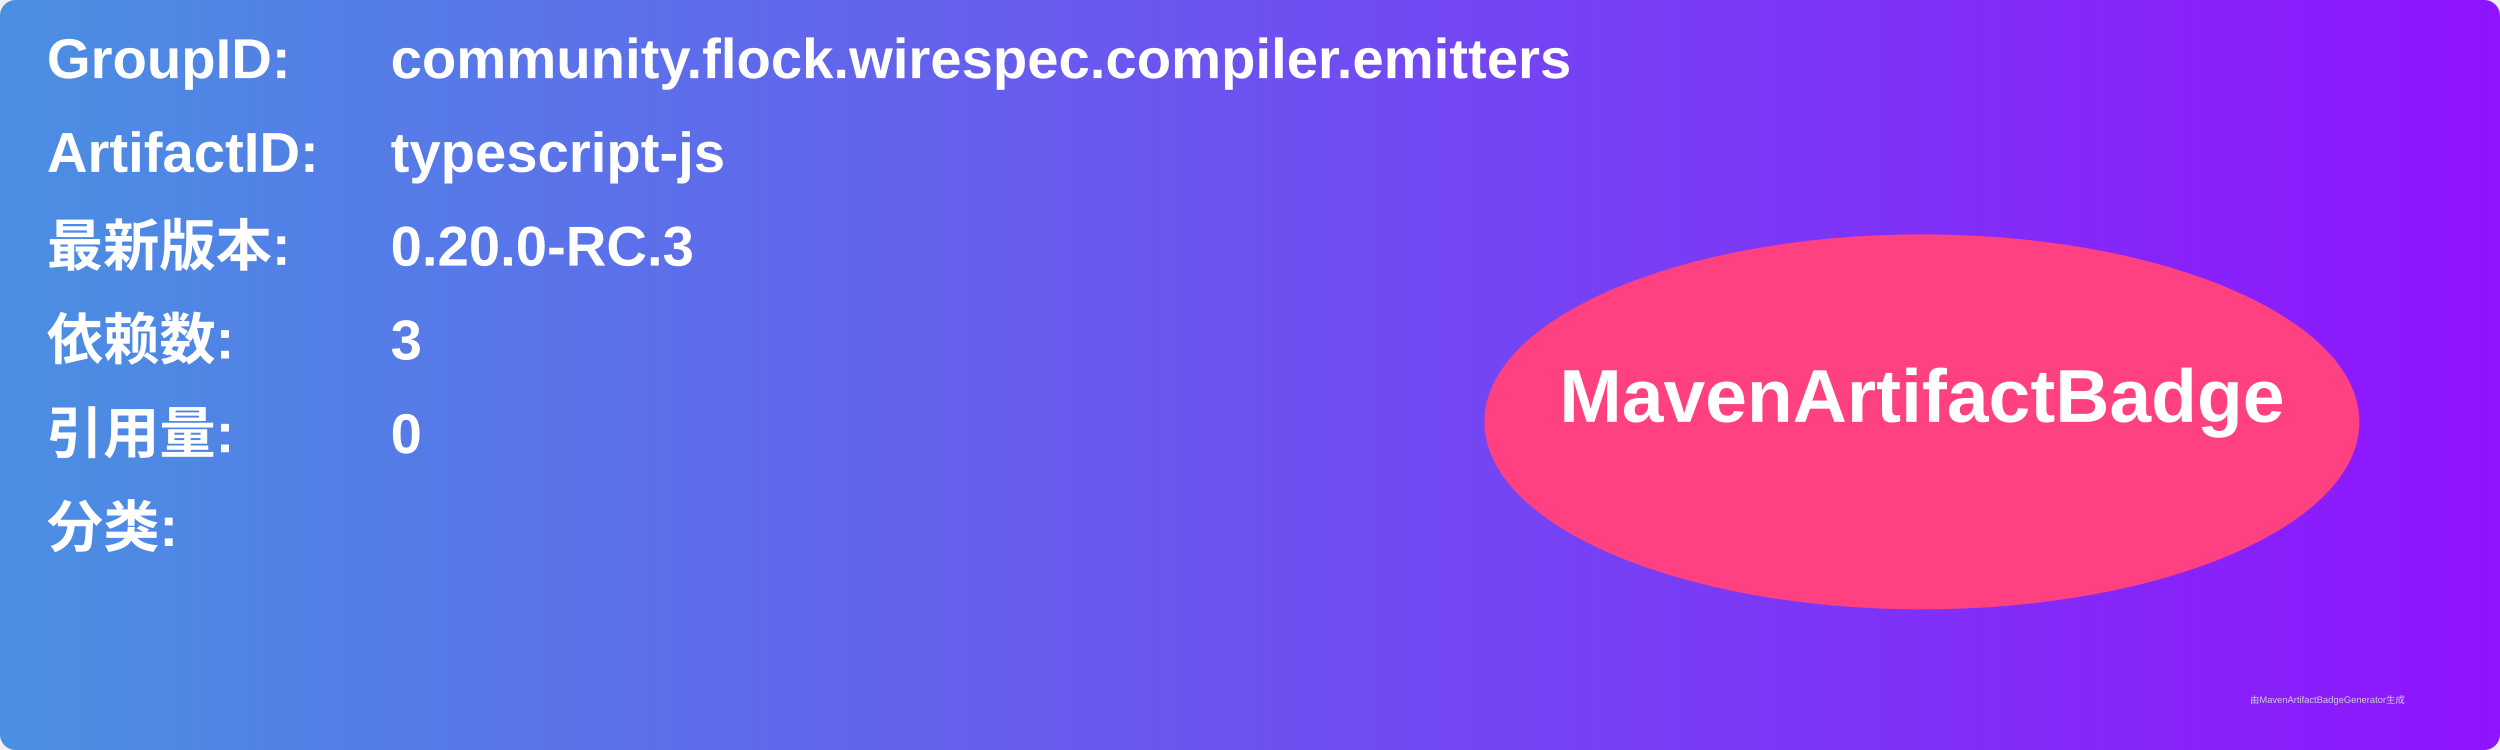
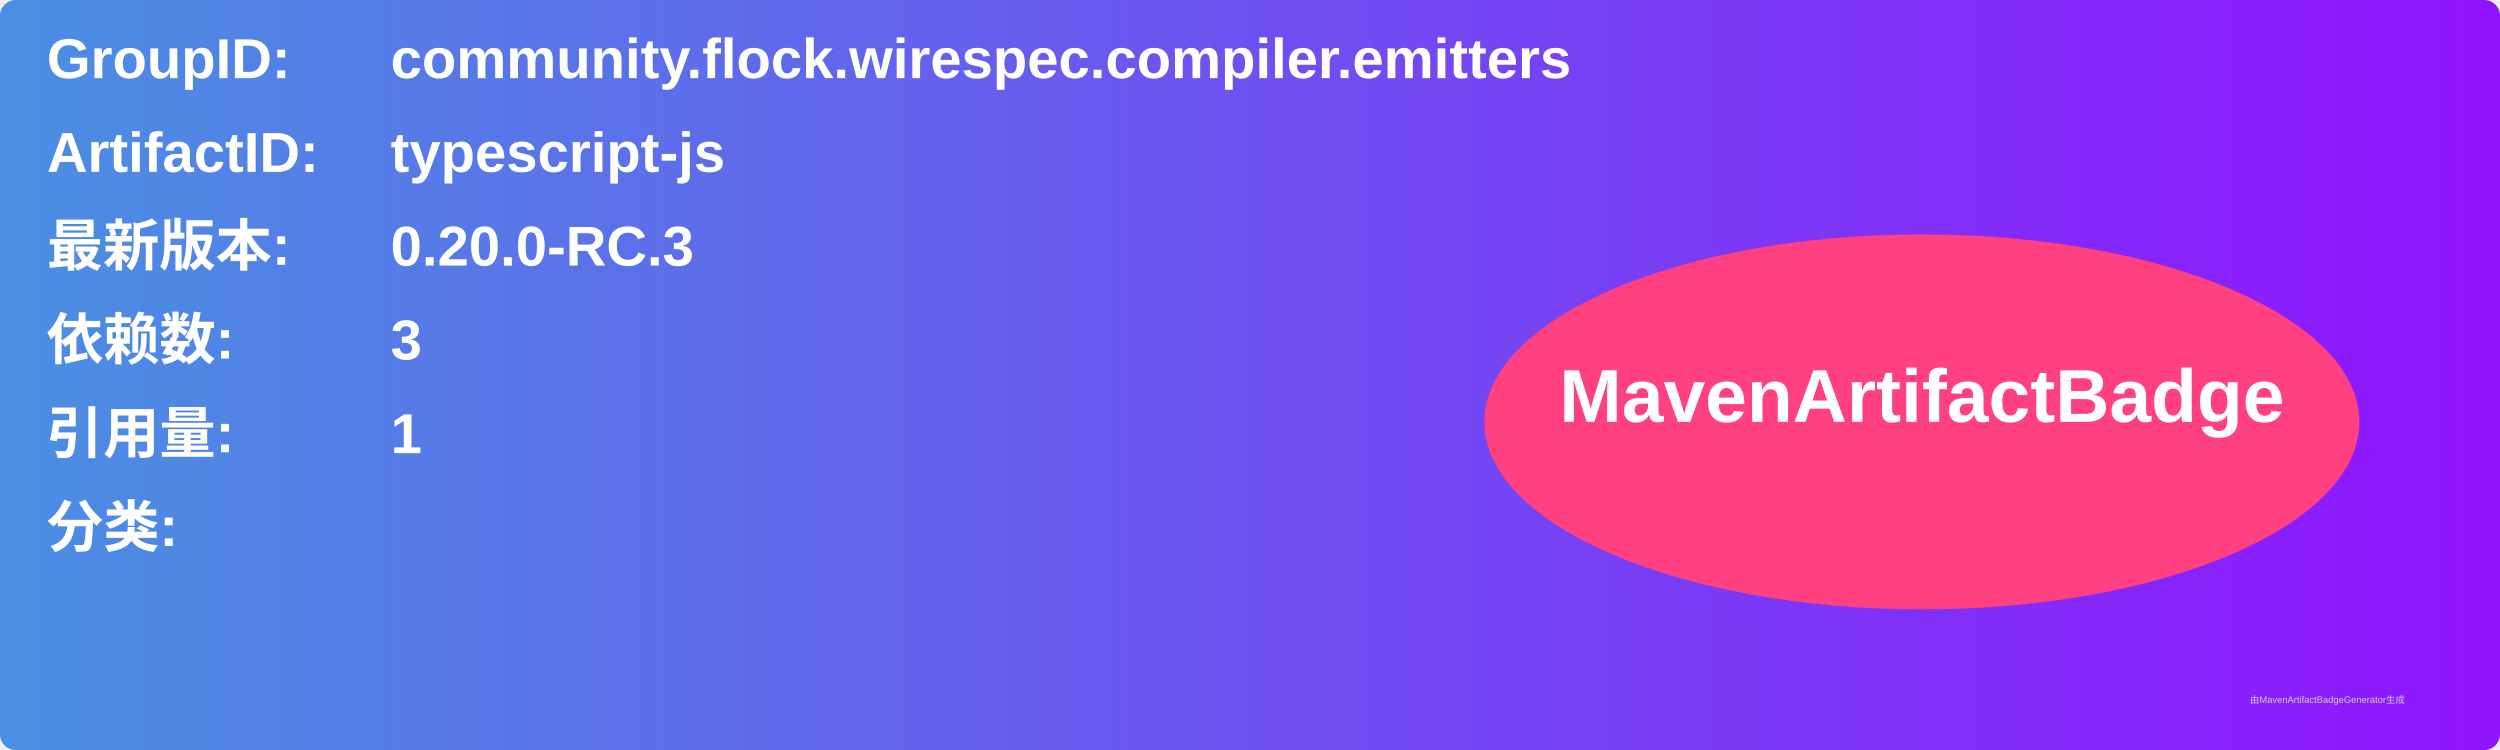
<svg xmlns="http://www.w3.org/2000/svg" width="800" height="240" viewBox="0 0 800 240">
  <linearGradient id="grad" x1="0%" y1="0%" x2="100%" y2="0%">
    <stop offset="0%" stop-color="#4a90e2" />
    <stop offset="100%" stop-color="#9013fe" />
  </linearGradient>
  <rect width="100%" height="100%" rx="5" ry="5" fill="url(#grad)" />
  <g transform="translate(15, 15)">
    <text x="0" y="10" font-family="Arial" font-size="18" fill="white" font-weight="bold" width="260">GroupID:</text>
    <text x="110" y="10" font-family="Arial" font-size="18" fill="white" font-weight="bold" width="460">community.flock.wirespec.compiler.emitters</text>
    <text x="0" y="40" font-family="Arial" font-size="18" fill="white" font-weight="bold" width="260">ArtifactID:</text>
    <text x="110" y="40" font-family="Arial" font-size="18" fill="white" font-weight="bold" width="460">typescript-js</text>
    <text x="0" y="70" font-family="Arial" font-size="18" fill="white" font-weight="bold">最新版本:</text>
    <text x="110" y="70" font-family="Arial" font-size="18" fill="white" font-weight="bold">
      <tspan font-weight="bold">0.20.0-RC.3</tspan>
    </text>
    <text x="0" y="100" font-family="Arial" font-size="18" fill="white" font-weight="bold">依赖数: </text>
    <text x="110" y="100" font-family="Arial" font-size="18" fill="white">
      <tspan font-weight="bold">3</tspan>
    </text>
    <text x="0" y="130" font-family="Arial" font-size="18" fill="white" font-weight="bold">引用量: </text>
    <text x="110" y="130" font-family="Arial" font-size="18" fill="white">
-       <tspan font-weight="bold">0</tspan>
+       <tspan font-weight="bold">1</tspan>
    </text>
    <text x="0" y="160" font-family="Arial" font-size="18" fill="white" font-weight="bold">分类:</text>
    <text x="10" y="190" font-family="Arial" font-size="10" fill="white">
      <tspan font-weight="bold" />
    </text>
    <ellipse cx="600" cy="120" rx="140" ry="60" fill="#ff4081" />
    <text x="600" y="120" text-anchor="middle" font-family="Arial" font-size="24" fill="white" font-weight="bold">MavenArtifactBadge</text>
  </g>
  <text x="720" y="225" font-family="Arial" font-size="3" fill="#d0d0d0">由MavenArtifactBadgeGenerator生成</text>
</svg>
